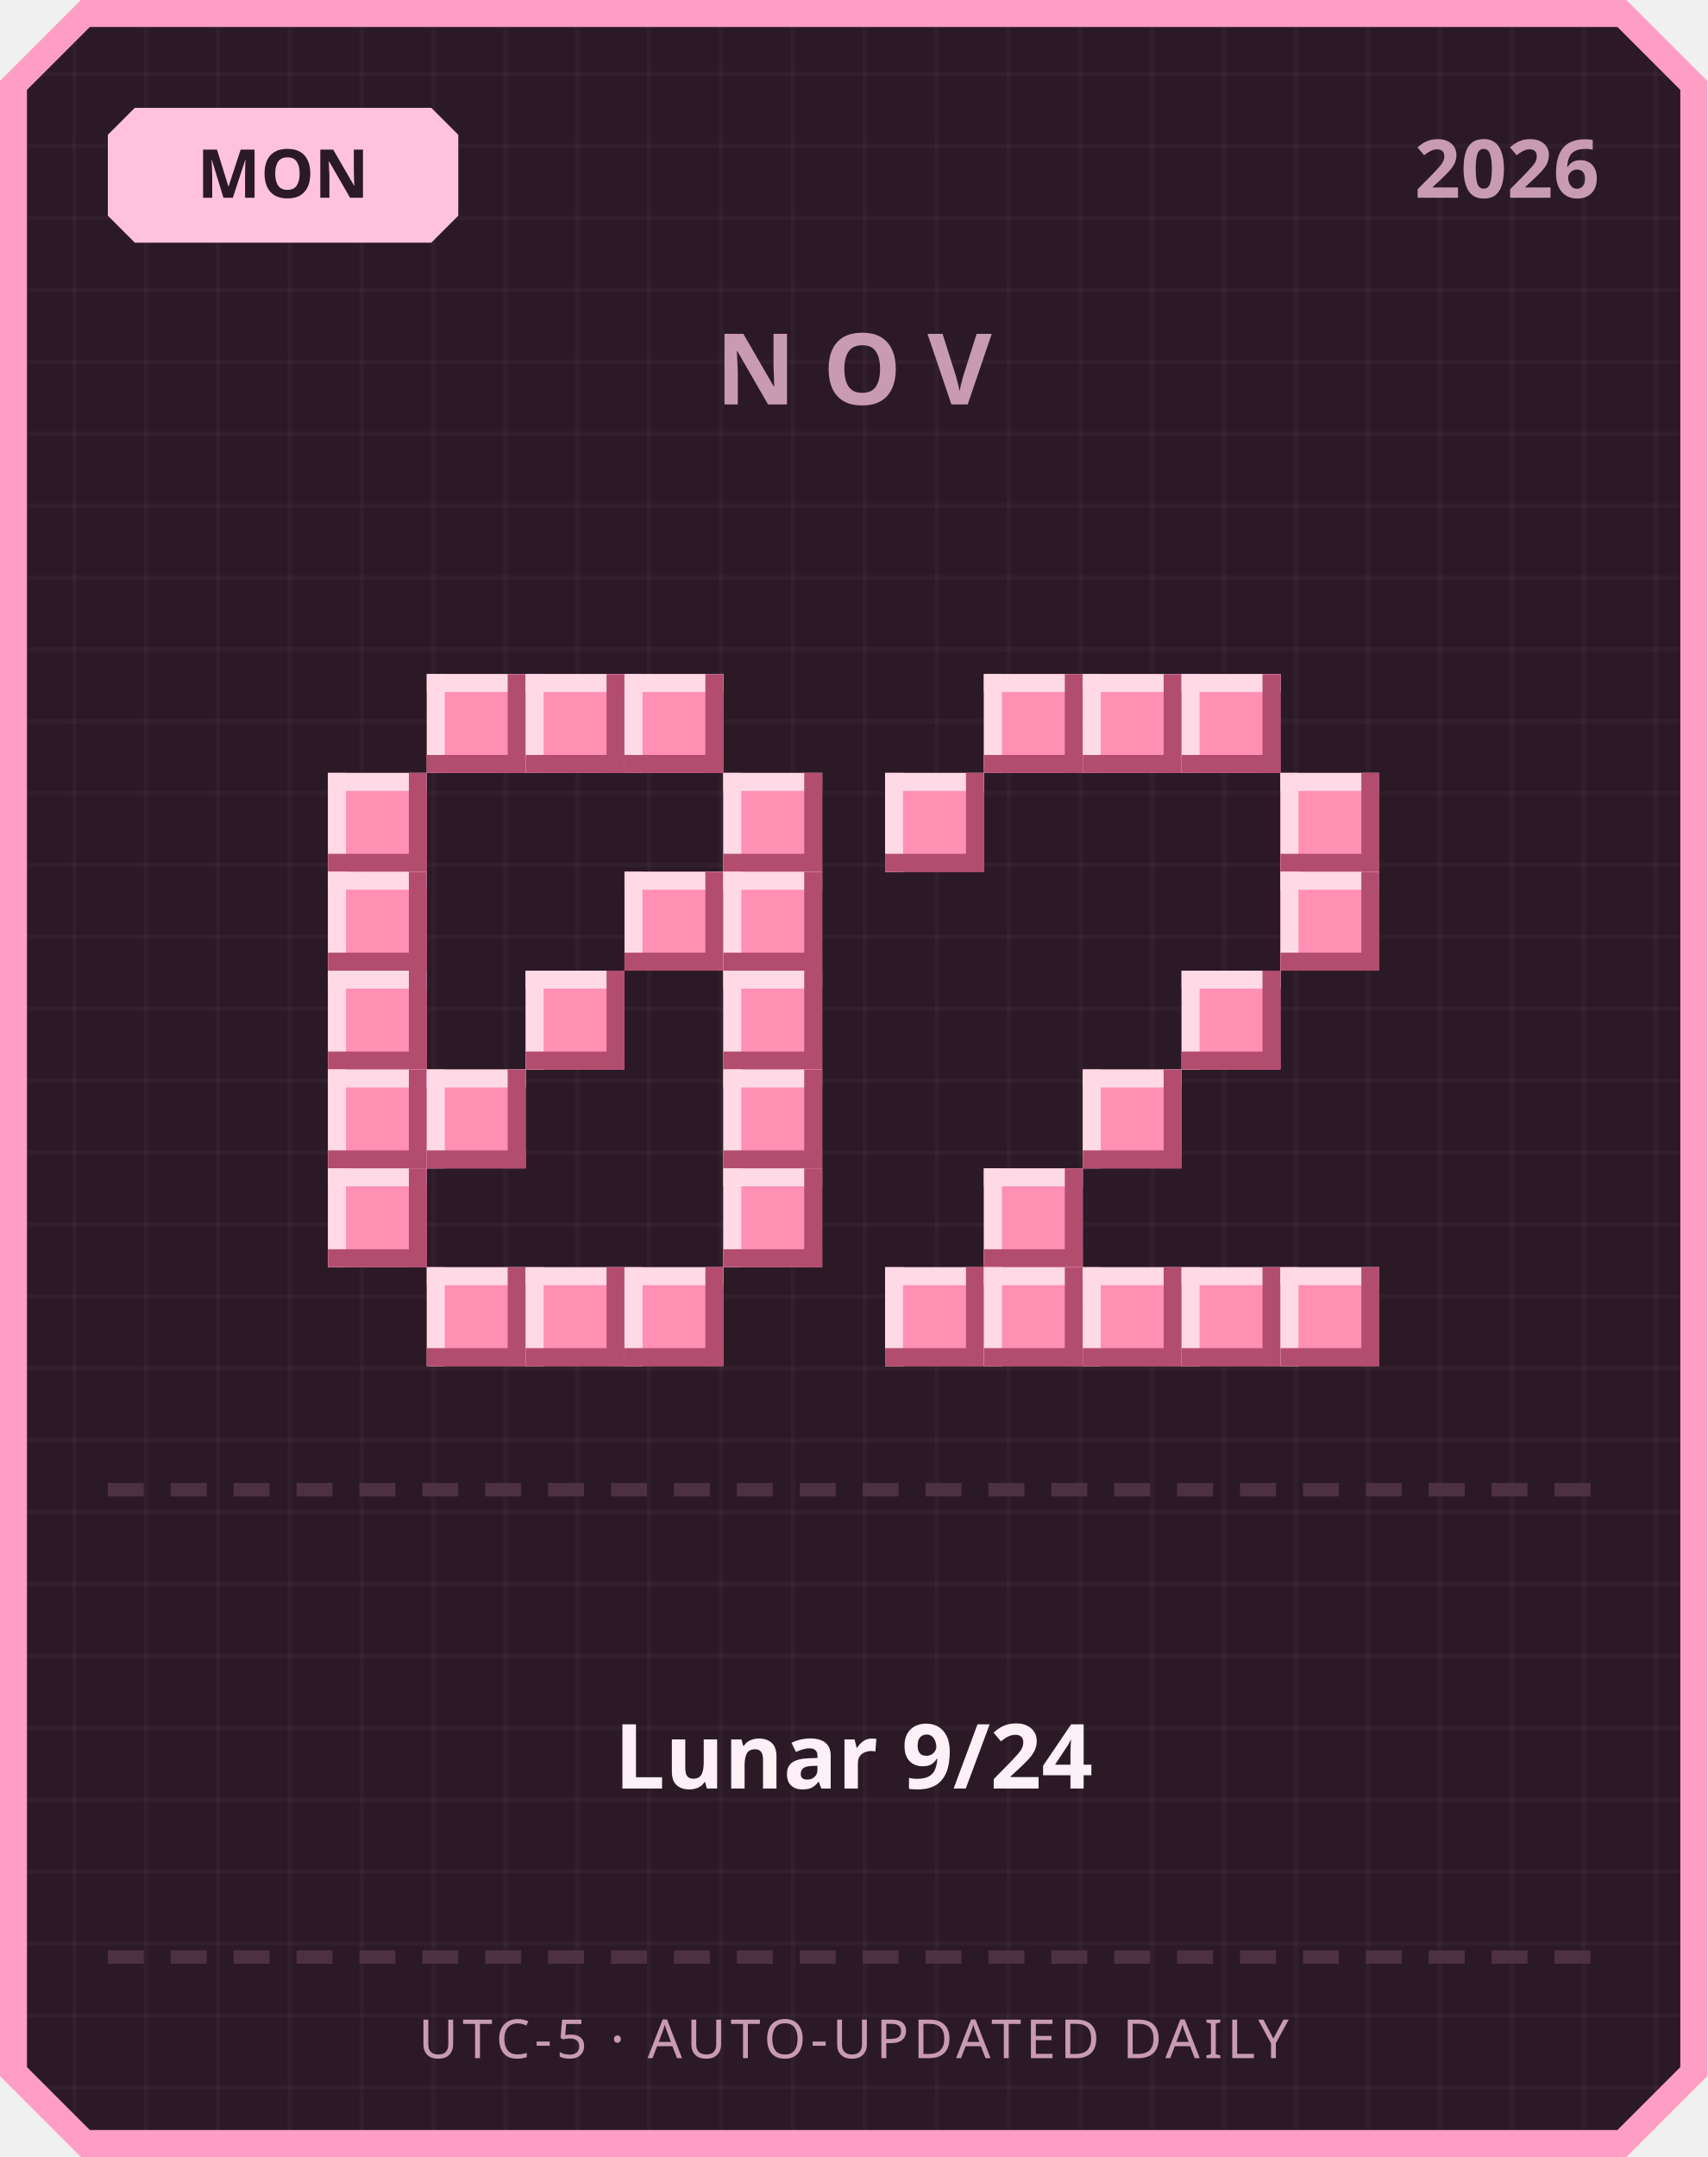
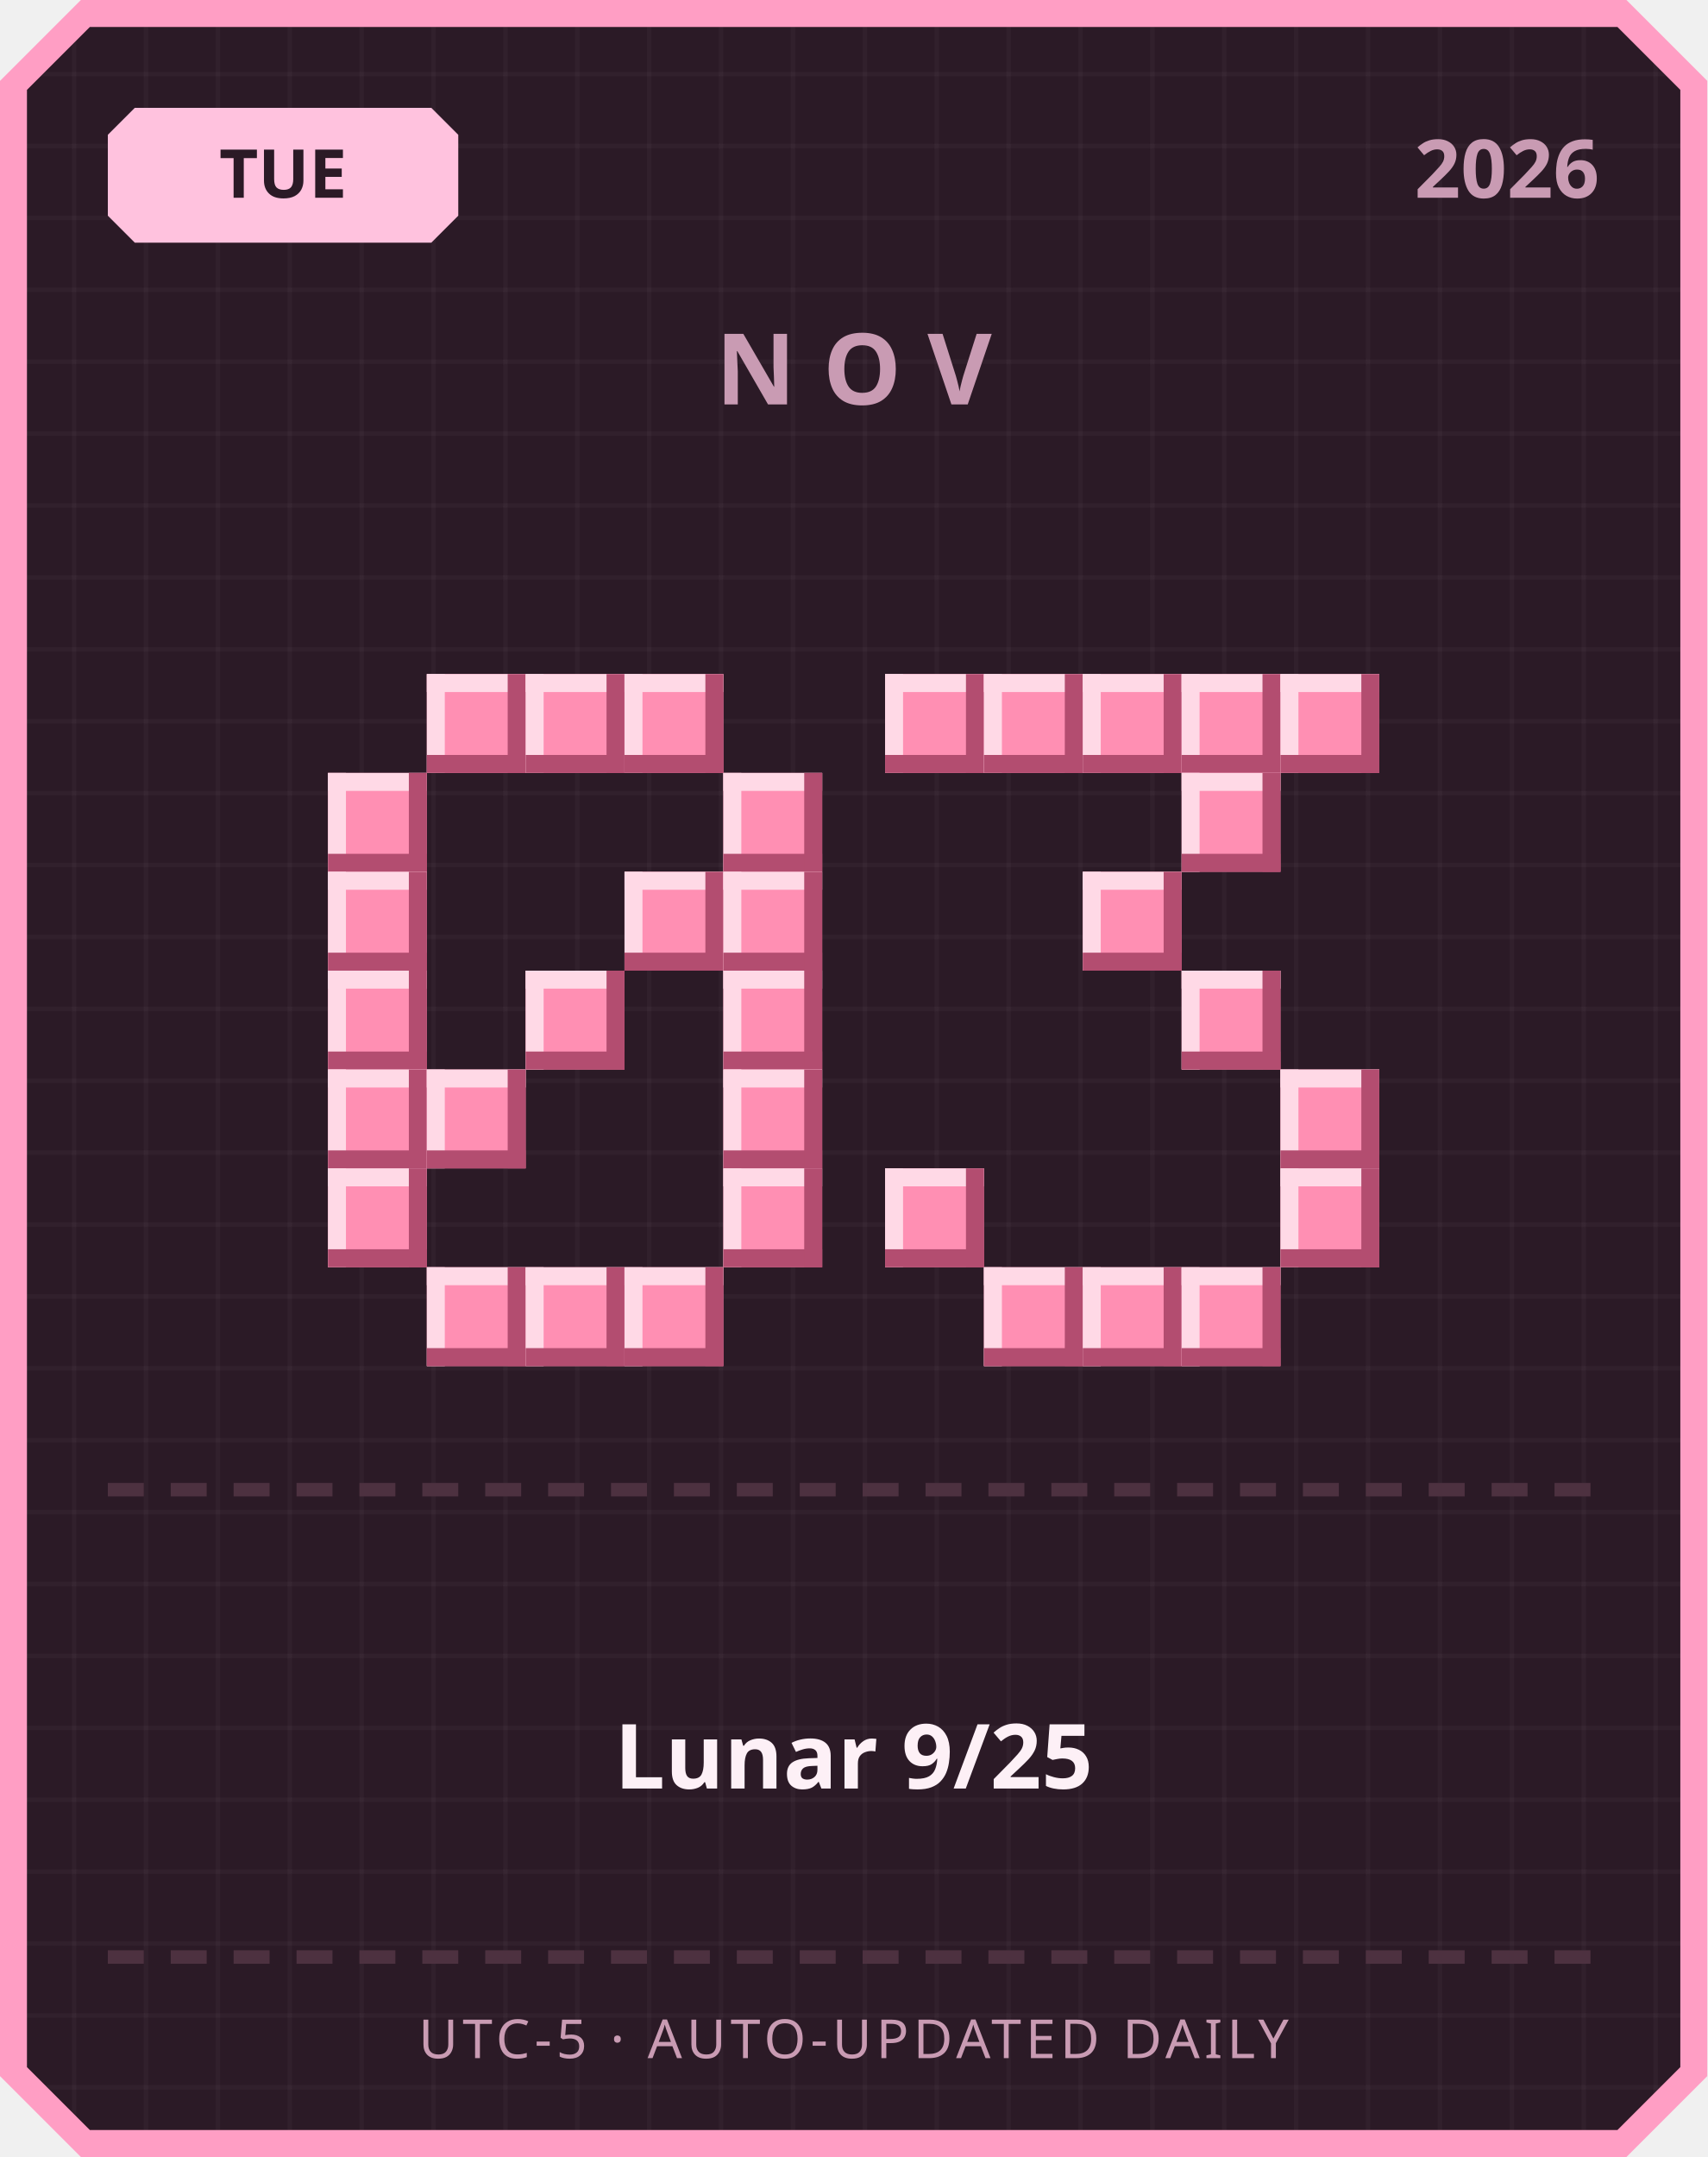
<svg xmlns="http://www.w3.org/2000/svg" width="380" height="480" viewBox="0 0 380 480">
  <defs>
    <pattern id="grid" width="16" height="16" patternUnits="userSpaceOnUse">
      <rect width="16" height="16" fill="#2b1a26" />
      <rect width="1" height="16" fill="#ffffff" opacity="0.03" />
      <rect width="16" height="1" fill="#ffffff" opacity="0.03" />
    </pattern>
  </defs>
  <path d="M 18,0 L 362,0 L 380,18 L 380,462 L 362,480 L 18,480 L 0,462 L 0,18 Z" fill="#ff9ec4" />
  <path d="M 20,6 L 360,6 L 374,20 L 374,460 L 360,474 L 20,474 L 6,460 L 6,20 Z" fill="url(#grid)" />
  <path d="M 30,24 L 96,24 L 102,30 L 102,48 L 96,54 L 30,54 L 24,48 L 24,30 Z" fill="#ffc2de" />
-   <text x="63" y="44" text-anchor="middle" font-family="'Segoe UI', sans-serif" font-size="15" font-weight="700" fill="#2b1a26">MON</text>
+   <text x="63" y="44" text-anchor="middle" font-family="'Segoe UI', sans-serif" font-size="15" font-weight="700" fill="#2b1a26">TUE</text>
  <text x="356" y="44" text-anchor="end" font-family="'Segoe UI', sans-serif" font-size="18" font-weight="700" fill="#c99bb3">2026</text>
  <text x="190" y="90" text-anchor="middle" font-family="'Segoe UI', sans-serif" font-size="22" font-weight="700" letter-spacing="6" fill="#c99bb3">NOV</text>
  <rect x="95" y="150" width="22" height="22" fill="#ff8fb3" />
  <rect x="95" y="150" width="22" height="4" fill="#ffd9e6" />
  <rect x="95" y="150" width="4" height="22" fill="#ffd9e6" />
  <rect x="95" y="168" width="22" height="4" fill="#b34d70" />
  <rect x="113" y="150" width="4" height="22" fill="#b34d70" />
  <rect x="117" y="150" width="22" height="22" fill="#ff8fb3" />
  <rect x="117" y="150" width="22" height="4" fill="#ffd9e6" />
  <rect x="117" y="150" width="4" height="22" fill="#ffd9e6" />
  <rect x="117" y="168" width="22" height="4" fill="#b34d70" />
  <rect x="135" y="150" width="4" height="22" fill="#b34d70" />
  <rect x="139" y="150" width="22" height="22" fill="#ff8fb3" />
  <rect x="139" y="150" width="22" height="4" fill="#ffd9e6" />
  <rect x="139" y="150" width="4" height="22" fill="#ffd9e6" />
  <rect x="139" y="168" width="22" height="4" fill="#b34d70" />
  <rect x="157" y="150" width="4" height="22" fill="#b34d70" />
  <rect x="73" y="172" width="22" height="22" fill="#ff8fb3" />
  <rect x="73" y="172" width="22" height="4" fill="#ffd9e6" />
  <rect x="73" y="172" width="4" height="22" fill="#ffd9e6" />
  <rect x="73" y="190" width="22" height="4" fill="#b34d70" />
  <rect x="91" y="172" width="4" height="22" fill="#b34d70" />
  <rect x="161" y="172" width="22" height="22" fill="#ff8fb3" />
  <rect x="161" y="172" width="22" height="4" fill="#ffd9e6" />
  <rect x="161" y="172" width="4" height="22" fill="#ffd9e6" />
  <rect x="161" y="190" width="22" height="4" fill="#b34d70" />
  <rect x="179" y="172" width="4" height="22" fill="#b34d70" />
  <rect x="73" y="194" width="22" height="22" fill="#ff8fb3" />
  <rect x="73" y="194" width="22" height="4" fill="#ffd9e6" />
  <rect x="73" y="194" width="4" height="22" fill="#ffd9e6" />
  <rect x="73" y="212" width="22" height="4" fill="#b34d70" />
  <rect x="91" y="194" width="4" height="22" fill="#b34d70" />
  <rect x="139" y="194" width="22" height="22" fill="#ff8fb3" />
  <rect x="139" y="194" width="22" height="4" fill="#ffd9e6" />
  <rect x="139" y="194" width="4" height="22" fill="#ffd9e6" />
  <rect x="139" y="212" width="22" height="4" fill="#b34d70" />
  <rect x="157" y="194" width="4" height="22" fill="#b34d70" />
  <rect x="161" y="194" width="22" height="22" fill="#ff8fb3" />
  <rect x="161" y="194" width="22" height="4" fill="#ffd9e6" />
  <rect x="161" y="194" width="4" height="22" fill="#ffd9e6" />
  <rect x="161" y="212" width="22" height="4" fill="#b34d70" />
  <rect x="179" y="194" width="4" height="22" fill="#b34d70" />
  <rect x="73" y="216" width="22" height="22" fill="#ff8fb3" />
  <rect x="73" y="216" width="22" height="4" fill="#ffd9e6" />
  <rect x="73" y="216" width="4" height="22" fill="#ffd9e6" />
  <rect x="73" y="234" width="22" height="4" fill="#b34d70" />
  <rect x="91" y="216" width="4" height="22" fill="#b34d70" />
  <rect x="117" y="216" width="22" height="22" fill="#ff8fb3" />
  <rect x="117" y="216" width="22" height="4" fill="#ffd9e6" />
  <rect x="117" y="216" width="4" height="22" fill="#ffd9e6" />
  <rect x="117" y="234" width="22" height="4" fill="#b34d70" />
  <rect x="135" y="216" width="4" height="22" fill="#b34d70" />
  <rect x="161" y="216" width="22" height="22" fill="#ff8fb3" />
  <rect x="161" y="216" width="22" height="4" fill="#ffd9e6" />
  <rect x="161" y="216" width="4" height="22" fill="#ffd9e6" />
  <rect x="161" y="234" width="22" height="4" fill="#b34d70" />
  <rect x="179" y="216" width="4" height="22" fill="#b34d70" />
  <rect x="73" y="238" width="22" height="22" fill="#ff8fb3" />
  <rect x="73" y="238" width="22" height="4" fill="#ffd9e6" />
  <rect x="73" y="238" width="4" height="22" fill="#ffd9e6" />
  <rect x="73" y="256" width="22" height="4" fill="#b34d70" />
  <rect x="91" y="238" width="4" height="22" fill="#b34d70" />
  <rect x="95" y="238" width="22" height="22" fill="#ff8fb3" />
  <rect x="95" y="238" width="22" height="4" fill="#ffd9e6" />
  <rect x="95" y="238" width="4" height="22" fill="#ffd9e6" />
  <rect x="95" y="256" width="22" height="4" fill="#b34d70" />
  <rect x="113" y="238" width="4" height="22" fill="#b34d70" />
  <rect x="161" y="238" width="22" height="22" fill="#ff8fb3" />
  <rect x="161" y="238" width="22" height="4" fill="#ffd9e6" />
  <rect x="161" y="238" width="4" height="22" fill="#ffd9e6" />
  <rect x="161" y="256" width="22" height="4" fill="#b34d70" />
  <rect x="179" y="238" width="4" height="22" fill="#b34d70" />
  <rect x="73" y="260" width="22" height="22" fill="#ff8fb3" />
  <rect x="73" y="260" width="22" height="4" fill="#ffd9e6" />
  <rect x="73" y="260" width="4" height="22" fill="#ffd9e6" />
  <rect x="73" y="278" width="22" height="4" fill="#b34d70" />
  <rect x="91" y="260" width="4" height="22" fill="#b34d70" />
  <rect x="161" y="260" width="22" height="22" fill="#ff8fb3" />
  <rect x="161" y="260" width="22" height="4" fill="#ffd9e6" />
  <rect x="161" y="260" width="4" height="22" fill="#ffd9e6" />
  <rect x="161" y="278" width="22" height="4" fill="#b34d70" />
  <rect x="179" y="260" width="4" height="22" fill="#b34d70" />
  <rect x="95" y="282" width="22" height="22" fill="#ff8fb3" />
  <rect x="95" y="282" width="22" height="4" fill="#ffd9e6" />
  <rect x="95" y="282" width="4" height="22" fill="#ffd9e6" />
  <rect x="95" y="300" width="22" height="4" fill="#b34d70" />
  <rect x="113" y="282" width="4" height="22" fill="#b34d70" />
  <rect x="117" y="282" width="22" height="22" fill="#ff8fb3" />
  <rect x="117" y="282" width="22" height="4" fill="#ffd9e6" />
  <rect x="117" y="282" width="4" height="22" fill="#ffd9e6" />
  <rect x="117" y="300" width="22" height="4" fill="#b34d70" />
  <rect x="135" y="282" width="4" height="22" fill="#b34d70" />
  <rect x="139" y="282" width="22" height="22" fill="#ff8fb3" />
  <rect x="139" y="282" width="22" height="4" fill="#ffd9e6" />
  <rect x="139" y="282" width="4" height="22" fill="#ffd9e6" />
  <rect x="139" y="300" width="22" height="4" fill="#b34d70" />
  <rect x="157" y="282" width="4" height="22" fill="#b34d70" />
+   <rect x="197" y="150" width="22" height="22" fill="#ff8fb3" />
+   <rect x="197" y="150" width="22" height="4" fill="#ffd9e6" />
+   <rect x="197" y="150" width="4" height="22" fill="#ffd9e6" />
+   <rect x="197" y="168" width="22" height="4" fill="#b34d70" />
+   <rect x="215" y="150" width="4" height="22" fill="#b34d70" />
  <rect x="219" y="150" width="22" height="22" fill="#ff8fb3" />
  <rect x="219" y="150" width="22" height="4" fill="#ffd9e6" />
  <rect x="219" y="150" width="4" height="22" fill="#ffd9e6" />
  <rect x="219" y="168" width="22" height="4" fill="#b34d70" />
  <rect x="237" y="150" width="4" height="22" fill="#b34d70" />
  <rect x="241" y="150" width="22" height="22" fill="#ff8fb3" />
  <rect x="241" y="150" width="22" height="4" fill="#ffd9e6" />
  <rect x="241" y="150" width="4" height="22" fill="#ffd9e6" />
  <rect x="241" y="168" width="22" height="4" fill="#b34d70" />
  <rect x="259" y="150" width="4" height="22" fill="#b34d70" />
  <rect x="263" y="150" width="22" height="22" fill="#ff8fb3" />
  <rect x="263" y="150" width="22" height="4" fill="#ffd9e6" />
  <rect x="263" y="150" width="4" height="22" fill="#ffd9e6" />
  <rect x="263" y="168" width="22" height="4" fill="#b34d70" />
  <rect x="281" y="150" width="4" height="22" fill="#b34d70" />
-   <rect x="197" y="172" width="22" height="22" fill="#ff8fb3" />
-   <rect x="197" y="172" width="22" height="4" fill="#ffd9e6" />
-   <rect x="197" y="172" width="4" height="22" fill="#ffd9e6" />
-   <rect x="197" y="190" width="22" height="4" fill="#b34d70" />
-   <rect x="215" y="172" width="4" height="22" fill="#b34d70" />
-   <rect x="285" y="172" width="22" height="22" fill="#ff8fb3" />
-   <rect x="285" y="172" width="22" height="4" fill="#ffd9e6" />
-   <rect x="285" y="172" width="4" height="22" fill="#ffd9e6" />
-   <rect x="285" y="190" width="22" height="4" fill="#b34d70" />
-   <rect x="303" y="172" width="4" height="22" fill="#b34d70" />
-   <rect x="285" y="194" width="22" height="22" fill="#ff8fb3" />
-   <rect x="285" y="194" width="22" height="4" fill="#ffd9e6" />
-   <rect x="285" y="194" width="4" height="22" fill="#ffd9e6" />
-   <rect x="285" y="212" width="22" height="4" fill="#b34d70" />
-   <rect x="303" y="194" width="4" height="22" fill="#b34d70" />
+   <rect x="285" y="150" width="22" height="22" fill="#ff8fb3" />
+   <rect x="285" y="150" width="22" height="4" fill="#ffd9e6" />
+   <rect x="285" y="150" width="4" height="22" fill="#ffd9e6" />
+   <rect x="285" y="168" width="22" height="4" fill="#b34d70" />
+   <rect x="303" y="150" width="4" height="22" fill="#b34d70" />
+   <rect x="263" y="172" width="22" height="22" fill="#ff8fb3" />
+   <rect x="263" y="172" width="22" height="4" fill="#ffd9e6" />
+   <rect x="263" y="172" width="4" height="22" fill="#ffd9e6" />
+   <rect x="263" y="190" width="22" height="4" fill="#b34d70" />
+   <rect x="281" y="172" width="4" height="22" fill="#b34d70" />
+   <rect x="241" y="194" width="22" height="22" fill="#ff8fb3" />
+   <rect x="241" y="194" width="22" height="4" fill="#ffd9e6" />
+   <rect x="241" y="194" width="4" height="22" fill="#ffd9e6" />
+   <rect x="241" y="212" width="22" height="4" fill="#b34d70" />
+   <rect x="259" y="194" width="4" height="22" fill="#b34d70" />
  <rect x="263" y="216" width="22" height="22" fill="#ff8fb3" />
  <rect x="263" y="216" width="22" height="4" fill="#ffd9e6" />
  <rect x="263" y="216" width="4" height="22" fill="#ffd9e6" />
  <rect x="263" y="234" width="22" height="4" fill="#b34d70" />
  <rect x="281" y="216" width="4" height="22" fill="#b34d70" />
-   <rect x="241" y="238" width="22" height="22" fill="#ff8fb3" />
-   <rect x="241" y="238" width="22" height="4" fill="#ffd9e6" />
-   <rect x="241" y="238" width="4" height="22" fill="#ffd9e6" />
-   <rect x="241" y="256" width="22" height="4" fill="#b34d70" />
-   <rect x="259" y="238" width="4" height="22" fill="#b34d70" />
-   <rect x="219" y="260" width="22" height="22" fill="#ff8fb3" />
-   <rect x="219" y="260" width="22" height="4" fill="#ffd9e6" />
-   <rect x="219" y="260" width="4" height="22" fill="#ffd9e6" />
-   <rect x="219" y="278" width="22" height="4" fill="#b34d70" />
-   <rect x="237" y="260" width="4" height="22" fill="#b34d70" />
-   <rect x="197" y="282" width="22" height="22" fill="#ff8fb3" />
-   <rect x="197" y="282" width="22" height="4" fill="#ffd9e6" />
-   <rect x="197" y="282" width="4" height="22" fill="#ffd9e6" />
-   <rect x="197" y="300" width="22" height="4" fill="#b34d70" />
-   <rect x="215" y="282" width="4" height="22" fill="#b34d70" />
+   <rect x="285" y="238" width="22" height="22" fill="#ff8fb3" />
+   <rect x="285" y="238" width="22" height="4" fill="#ffd9e6" />
+   <rect x="285" y="238" width="4" height="22" fill="#ffd9e6" />
+   <rect x="285" y="256" width="22" height="4" fill="#b34d70" />
+   <rect x="303" y="238" width="4" height="22" fill="#b34d70" />
+   <rect x="197" y="260" width="22" height="22" fill="#ff8fb3" />
+   <rect x="197" y="260" width="22" height="4" fill="#ffd9e6" />
+   <rect x="197" y="260" width="4" height="22" fill="#ffd9e6" />
+   <rect x="197" y="278" width="22" height="4" fill="#b34d70" />
+   <rect x="215" y="260" width="4" height="22" fill="#b34d70" />
+   <rect x="285" y="260" width="22" height="22" fill="#ff8fb3" />
+   <rect x="285" y="260" width="22" height="4" fill="#ffd9e6" />
+   <rect x="285" y="260" width="4" height="22" fill="#ffd9e6" />
+   <rect x="285" y="278" width="22" height="4" fill="#b34d70" />
+   <rect x="303" y="260" width="4" height="22" fill="#b34d70" />
  <rect x="219" y="282" width="22" height="22" fill="#ff8fb3" />
  <rect x="219" y="282" width="22" height="4" fill="#ffd9e6" />
  <rect x="219" y="282" width="4" height="22" fill="#ffd9e6" />
  <rect x="219" y="300" width="22" height="4" fill="#b34d70" />
  <rect x="237" y="282" width="4" height="22" fill="#b34d70" />
  <rect x="241" y="282" width="22" height="22" fill="#ff8fb3" />
  <rect x="241" y="282" width="22" height="4" fill="#ffd9e6" />
  <rect x="241" y="282" width="4" height="22" fill="#ffd9e6" />
  <rect x="241" y="300" width="22" height="4" fill="#b34d70" />
  <rect x="259" y="282" width="4" height="22" fill="#b34d70" />
  <rect x="263" y="282" width="22" height="22" fill="#ff8fb3" />
  <rect x="263" y="282" width="22" height="4" fill="#ffd9e6" />
  <rect x="263" y="282" width="4" height="22" fill="#ffd9e6" />
  <rect x="263" y="300" width="22" height="4" fill="#b34d70" />
  <rect x="281" y="282" width="4" height="22" fill="#b34d70" />
-   <rect x="285" y="282" width="22" height="22" fill="#ff8fb3" />
-   <rect x="285" y="282" width="22" height="4" fill="#ffd9e6" />
-   <rect x="285" y="282" width="4" height="22" fill="#ffd9e6" />
-   <rect x="285" y="300" width="22" height="4" fill="#b34d70" />
-   <rect x="303" y="282" width="4" height="22" fill="#b34d70" />
  <rect x="24" y="330" width="8" height="3" fill="#4d3140" />
  <rect x="38" y="330" width="8" height="3" fill="#4d3140" />
  <rect x="52" y="330" width="8" height="3" fill="#4d3140" />
  <rect x="66" y="330" width="8" height="3" fill="#4d3140" />
  <rect x="80" y="330" width="8" height="3" fill="#4d3140" />
  <rect x="94" y="330" width="8" height="3" fill="#4d3140" />
  <rect x="108" y="330" width="8" height="3" fill="#4d3140" />
  <rect x="122" y="330" width="8" height="3" fill="#4d3140" />
  <rect x="136" y="330" width="8" height="3" fill="#4d3140" />
  <rect x="150" y="330" width="8" height="3" fill="#4d3140" />
  <rect x="164" y="330" width="8" height="3" fill="#4d3140" />
  <rect x="178" y="330" width="8" height="3" fill="#4d3140" />
  <rect x="192" y="330" width="8" height="3" fill="#4d3140" />
  <rect x="206" y="330" width="8" height="3" fill="#4d3140" />
  <rect x="220" y="330" width="8" height="3" fill="#4d3140" />
  <rect x="234" y="330" width="8" height="3" fill="#4d3140" />
  <rect x="248" y="330" width="8" height="3" fill="#4d3140" />
  <rect x="262" y="330" width="8" height="3" fill="#4d3140" />
  <rect x="276" y="330" width="8" height="3" fill="#4d3140" />
  <rect x="290" y="330" width="8" height="3" fill="#4d3140" />
  <rect x="304" y="330" width="8" height="3" fill="#4d3140" />
  <rect x="318" y="330" width="8" height="3" fill="#4d3140" />
  <rect x="332" y="330" width="8" height="3" fill="#4d3140" />
  <rect x="346" y="330" width="8" height="3" fill="#4d3140" />
-   <text x="190" y="398" text-anchor="middle" font-family="'Segoe UI', 'Microsoft JhengHei', sans-serif" font-size="20" font-weight="700" fill="#fdf0f6">Lunar 9/24</text>
+   <text x="190" y="398" text-anchor="middle" font-family="'Segoe UI', 'Microsoft JhengHei', sans-serif" font-size="20" font-weight="700" fill="#fdf0f6">Lunar 9/25</text>
  <rect x="24" y="434" width="8" height="3" fill="#4d3140" />
  <rect x="38" y="434" width="8" height="3" fill="#4d3140" />
  <rect x="52" y="434" width="8" height="3" fill="#4d3140" />
  <rect x="66" y="434" width="8" height="3" fill="#4d3140" />
  <rect x="80" y="434" width="8" height="3" fill="#4d3140" />
  <rect x="94" y="434" width="8" height="3" fill="#4d3140" />
  <rect x="108" y="434" width="8" height="3" fill="#4d3140" />
  <rect x="122" y="434" width="8" height="3" fill="#4d3140" />
  <rect x="136" y="434" width="8" height="3" fill="#4d3140" />
  <rect x="150" y="434" width="8" height="3" fill="#4d3140" />
  <rect x="164" y="434" width="8" height="3" fill="#4d3140" />
  <rect x="178" y="434" width="8" height="3" fill="#4d3140" />
  <rect x="192" y="434" width="8" height="3" fill="#4d3140" />
  <rect x="206" y="434" width="8" height="3" fill="#4d3140" />
  <rect x="220" y="434" width="8" height="3" fill="#4d3140" />
  <rect x="234" y="434" width="8" height="3" fill="#4d3140" />
  <rect x="248" y="434" width="8" height="3" fill="#4d3140" />
  <rect x="262" y="434" width="8" height="3" fill="#4d3140" />
  <rect x="276" y="434" width="8" height="3" fill="#4d3140" />
  <rect x="290" y="434" width="8" height="3" fill="#4d3140" />
  <rect x="304" y="434" width="8" height="3" fill="#4d3140" />
  <rect x="318" y="434" width="8" height="3" fill="#4d3140" />
  <rect x="332" y="434" width="8" height="3" fill="#4d3140" />
  <rect x="346" y="434" width="8" height="3" fill="#4d3140" />
  <text x="190" y="458" text-anchor="middle" font-family="'Segoe UI', sans-serif" font-size="12" letter-spacing="1" fill="#c99bb3">UTC-5 · AUTO-UPDATED DAILY</text>
</svg>
